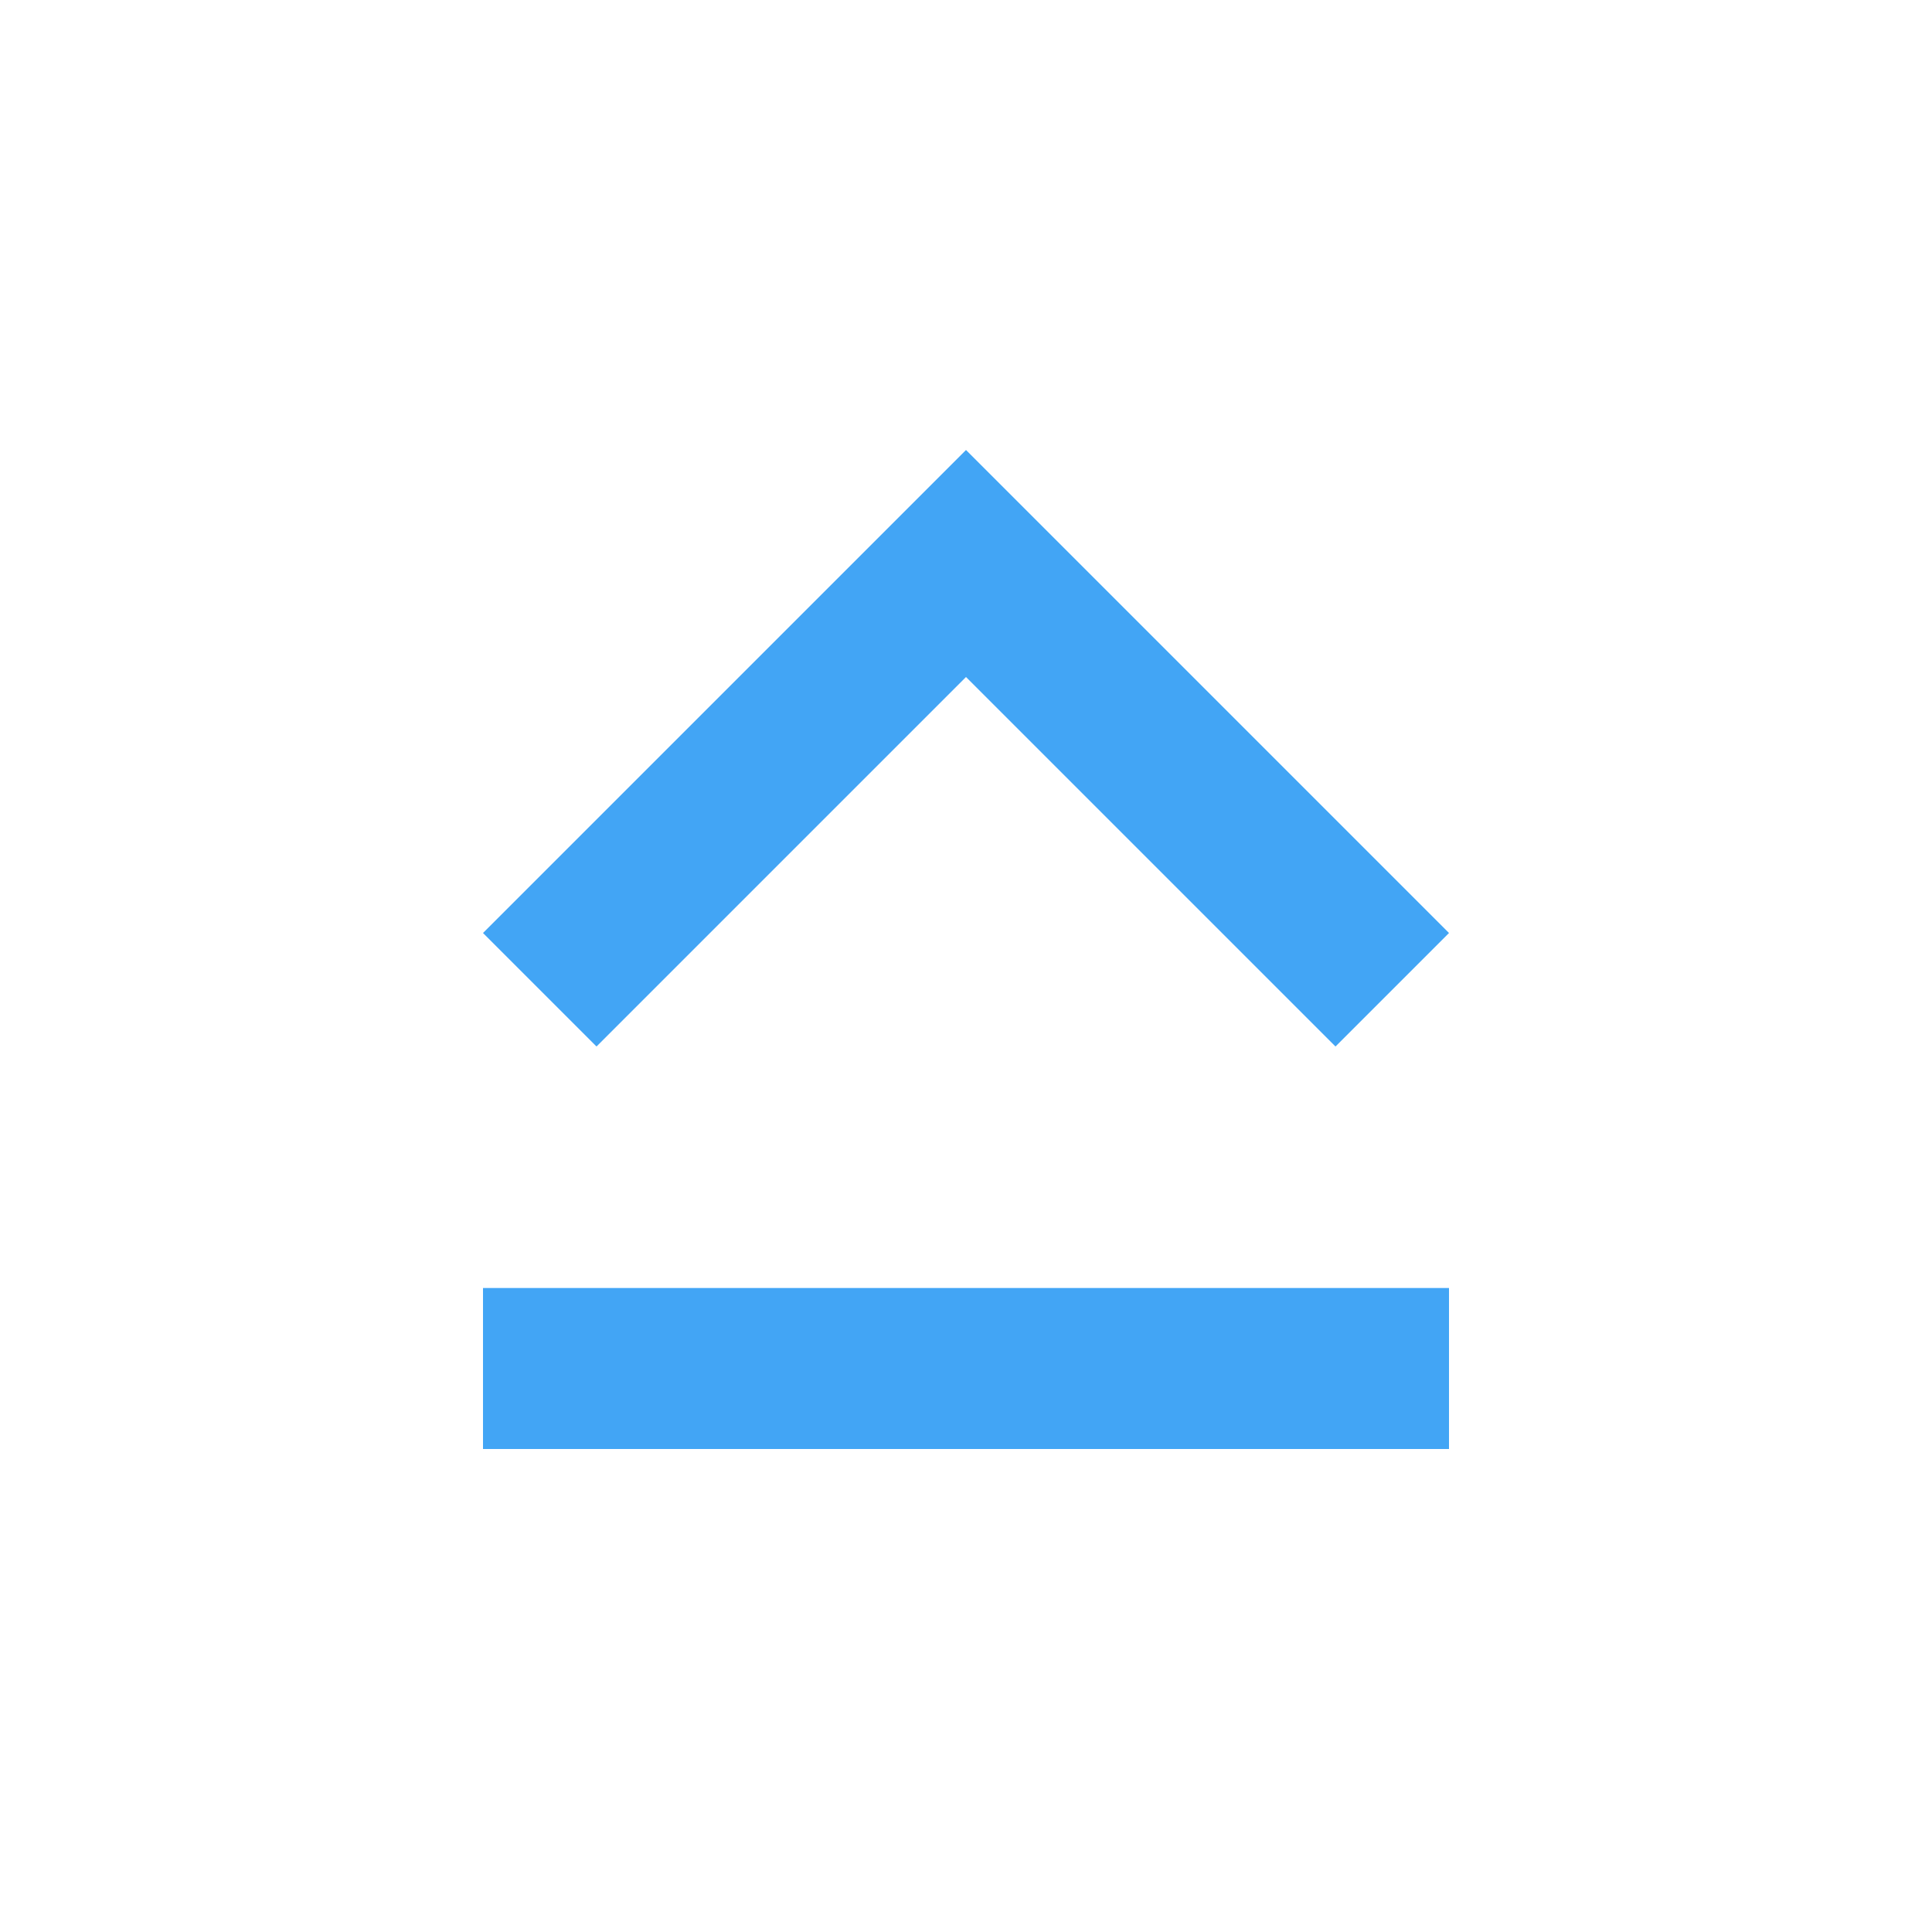
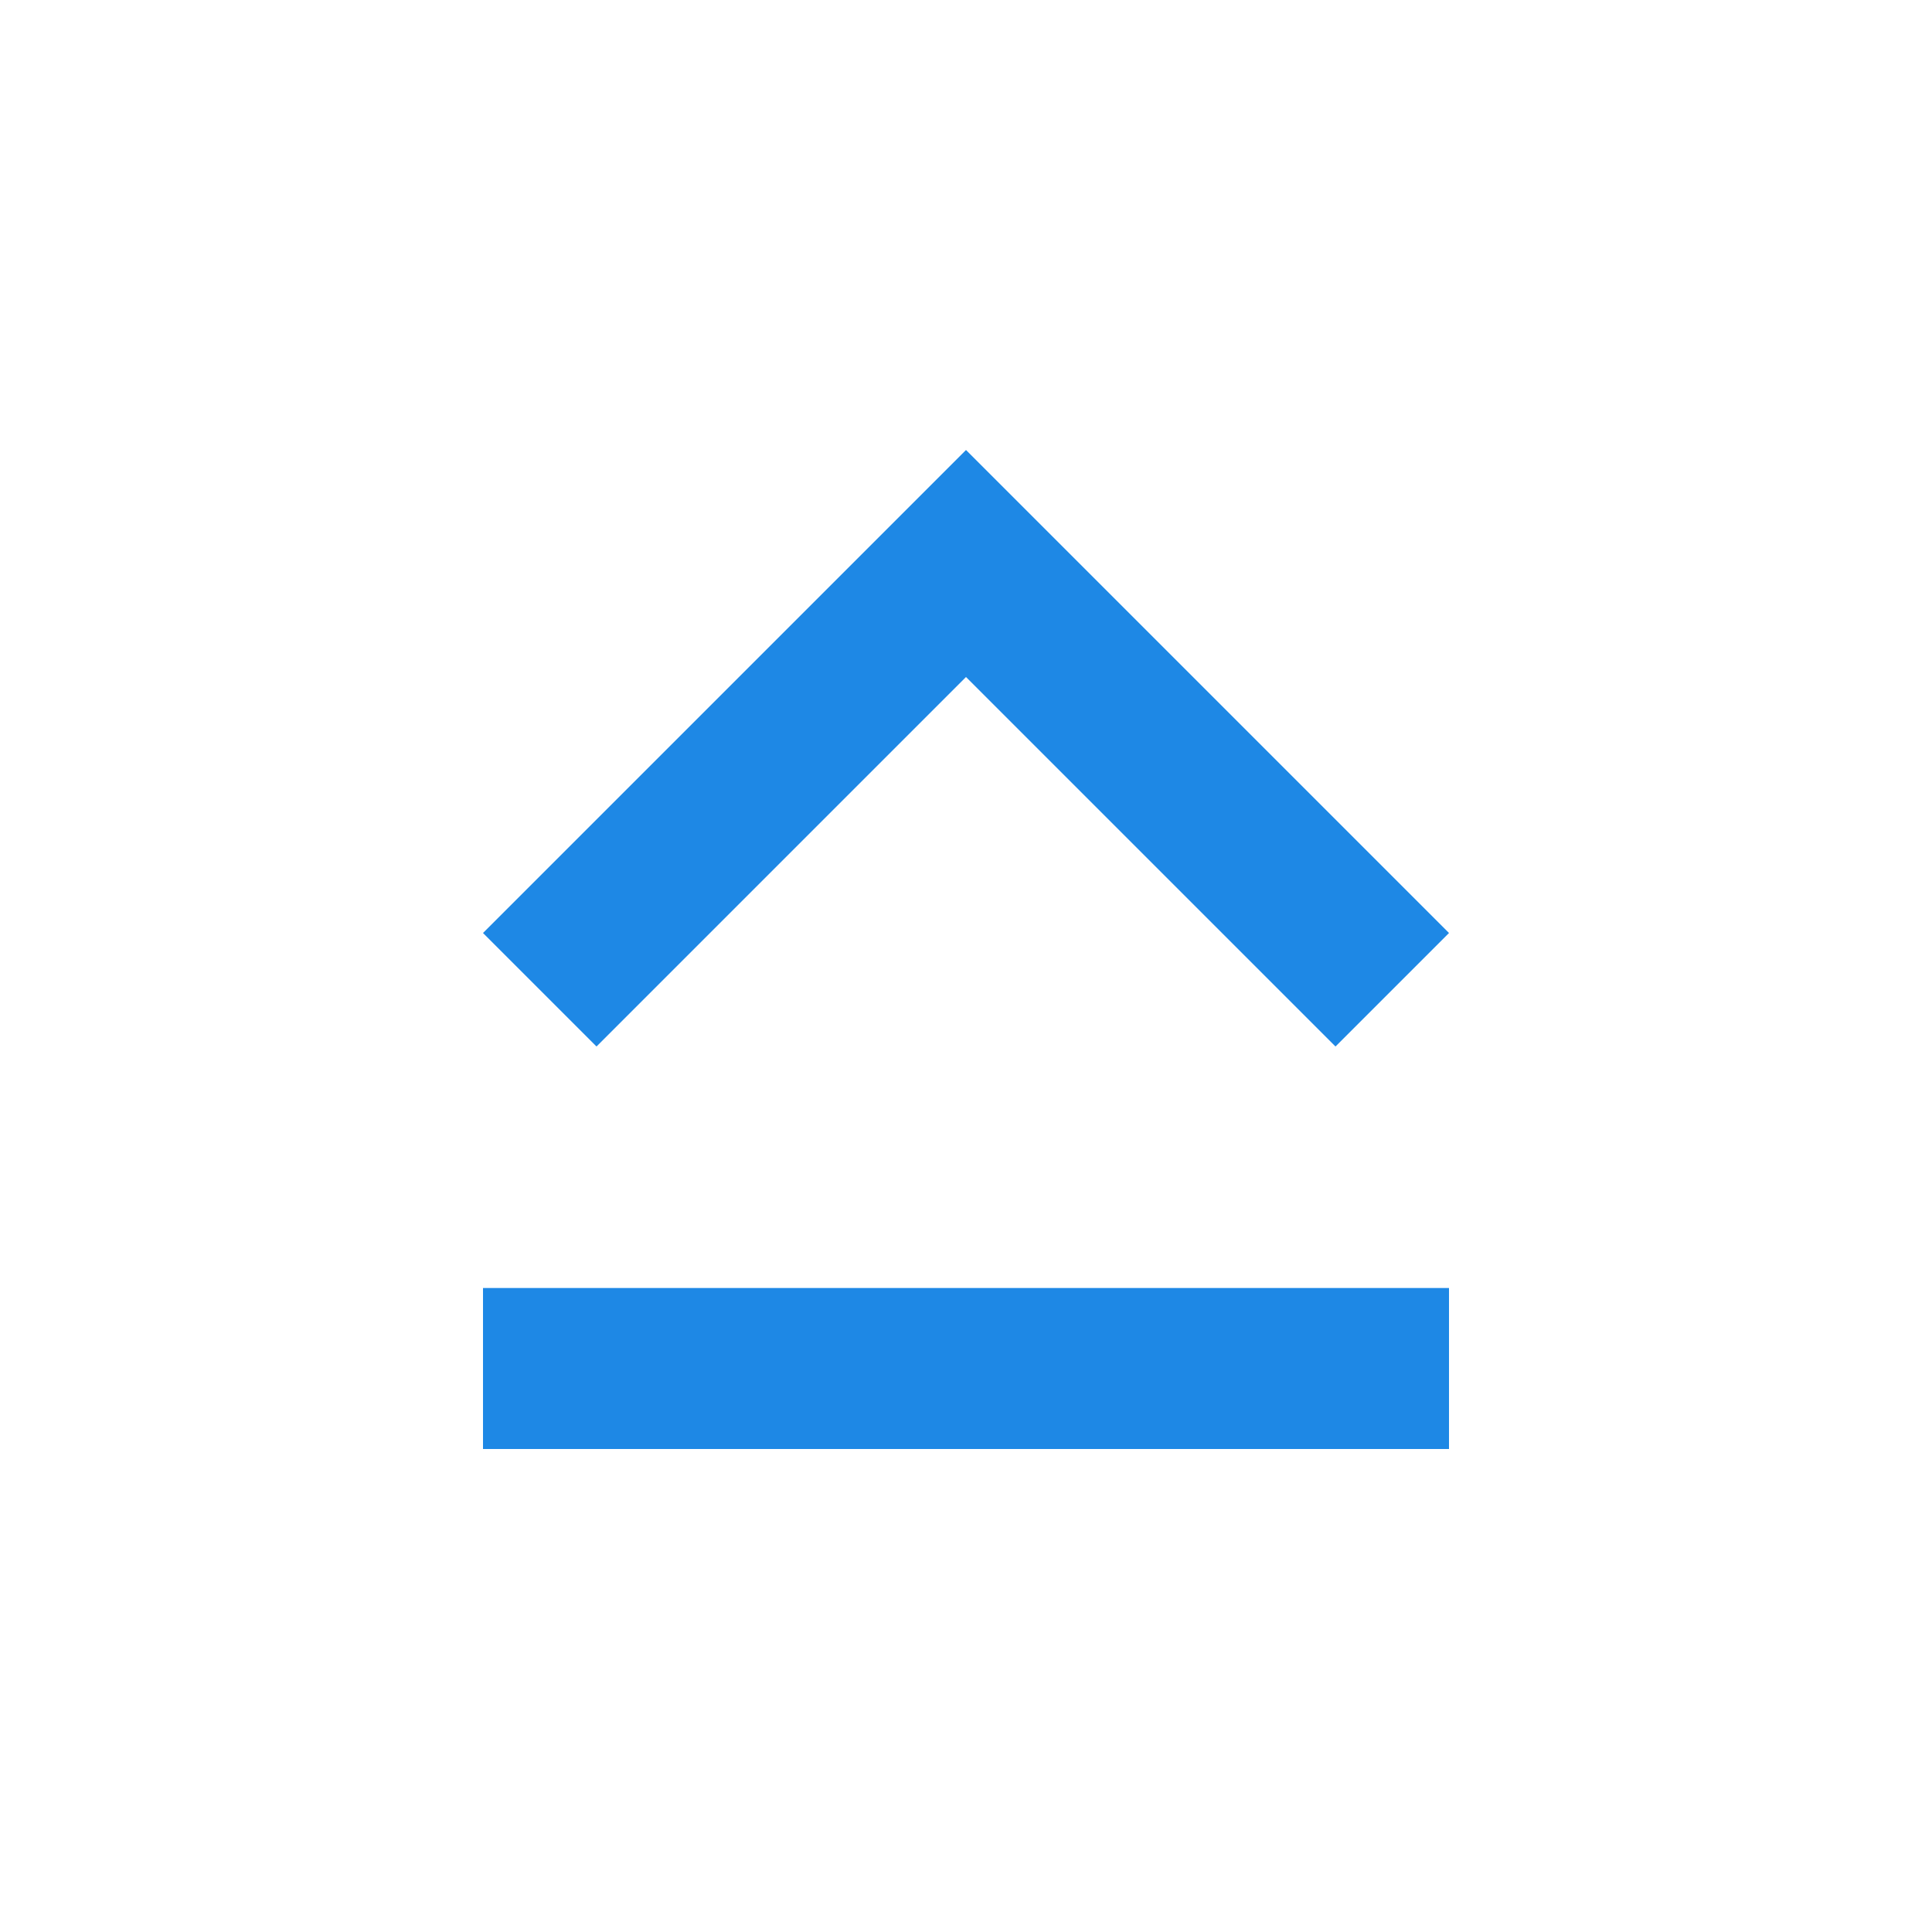
<svg xmlns="http://www.w3.org/2000/svg" width="24" height="24" viewBox="0 0 24 24">
-   <path d="M12 8.41L16.59 13 18 11.59l-6-6-6 6L7.41 13 12 8.41zM6 18h12v-2H6v2z" fill="#42A5F5" />
+   <path d="M12 8.41L16.59 13 18 11.59l-6-6-6 6L7.41 13 12 8.41zM6 18h12v-2H6v2z" fill="#1E88E5" />
</svg>
